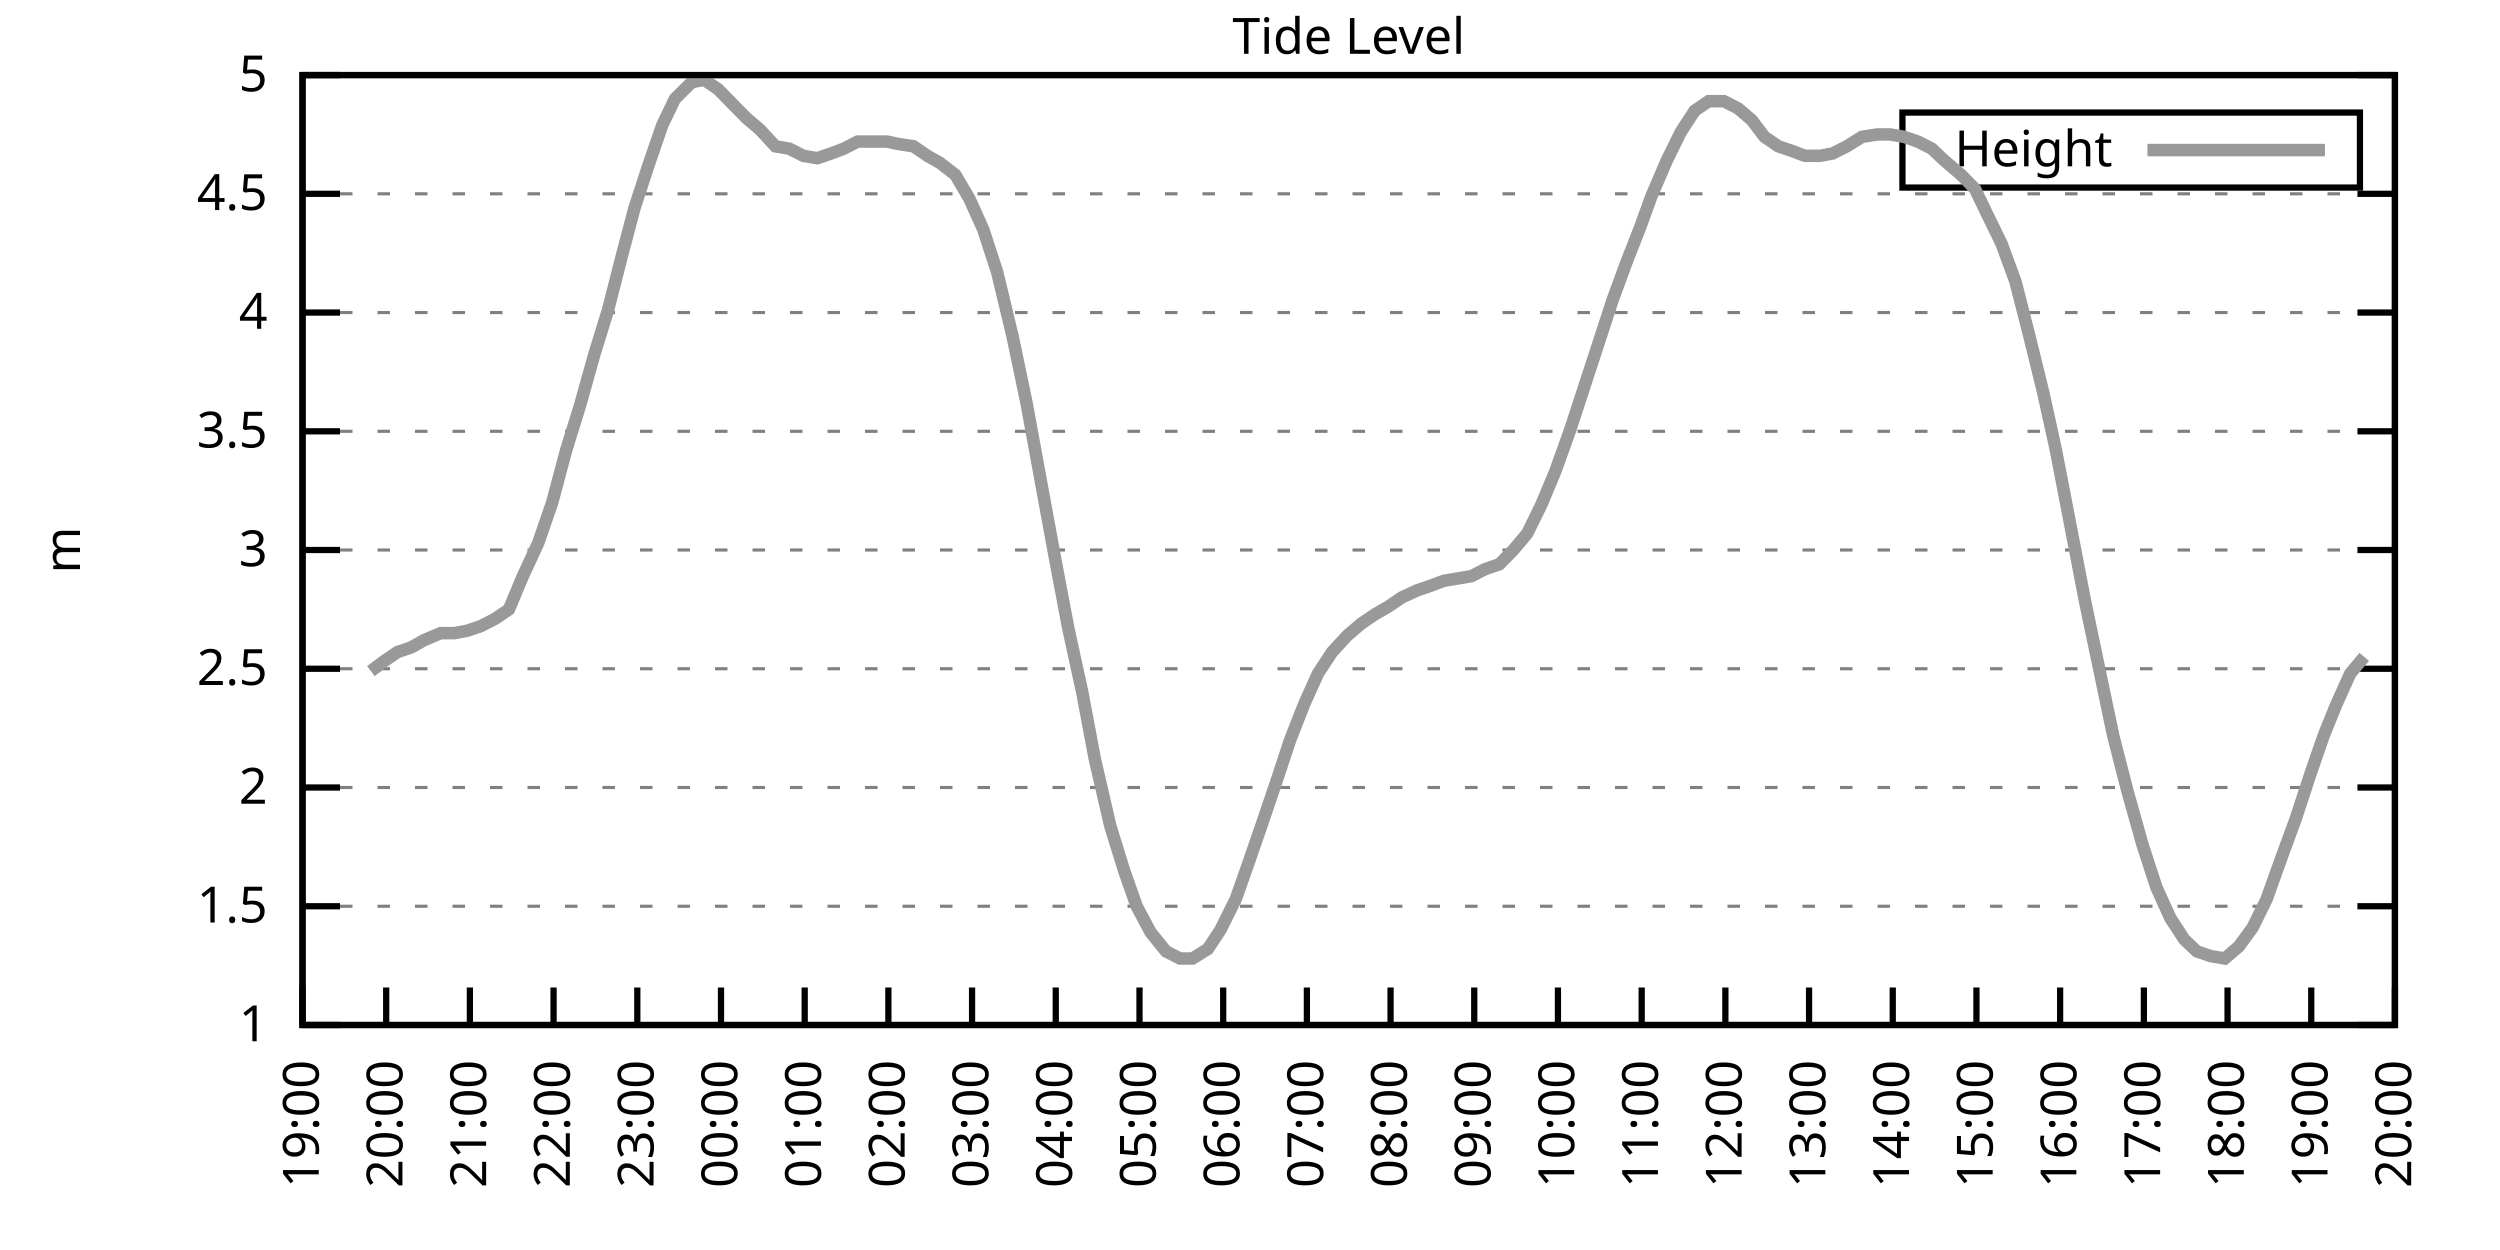
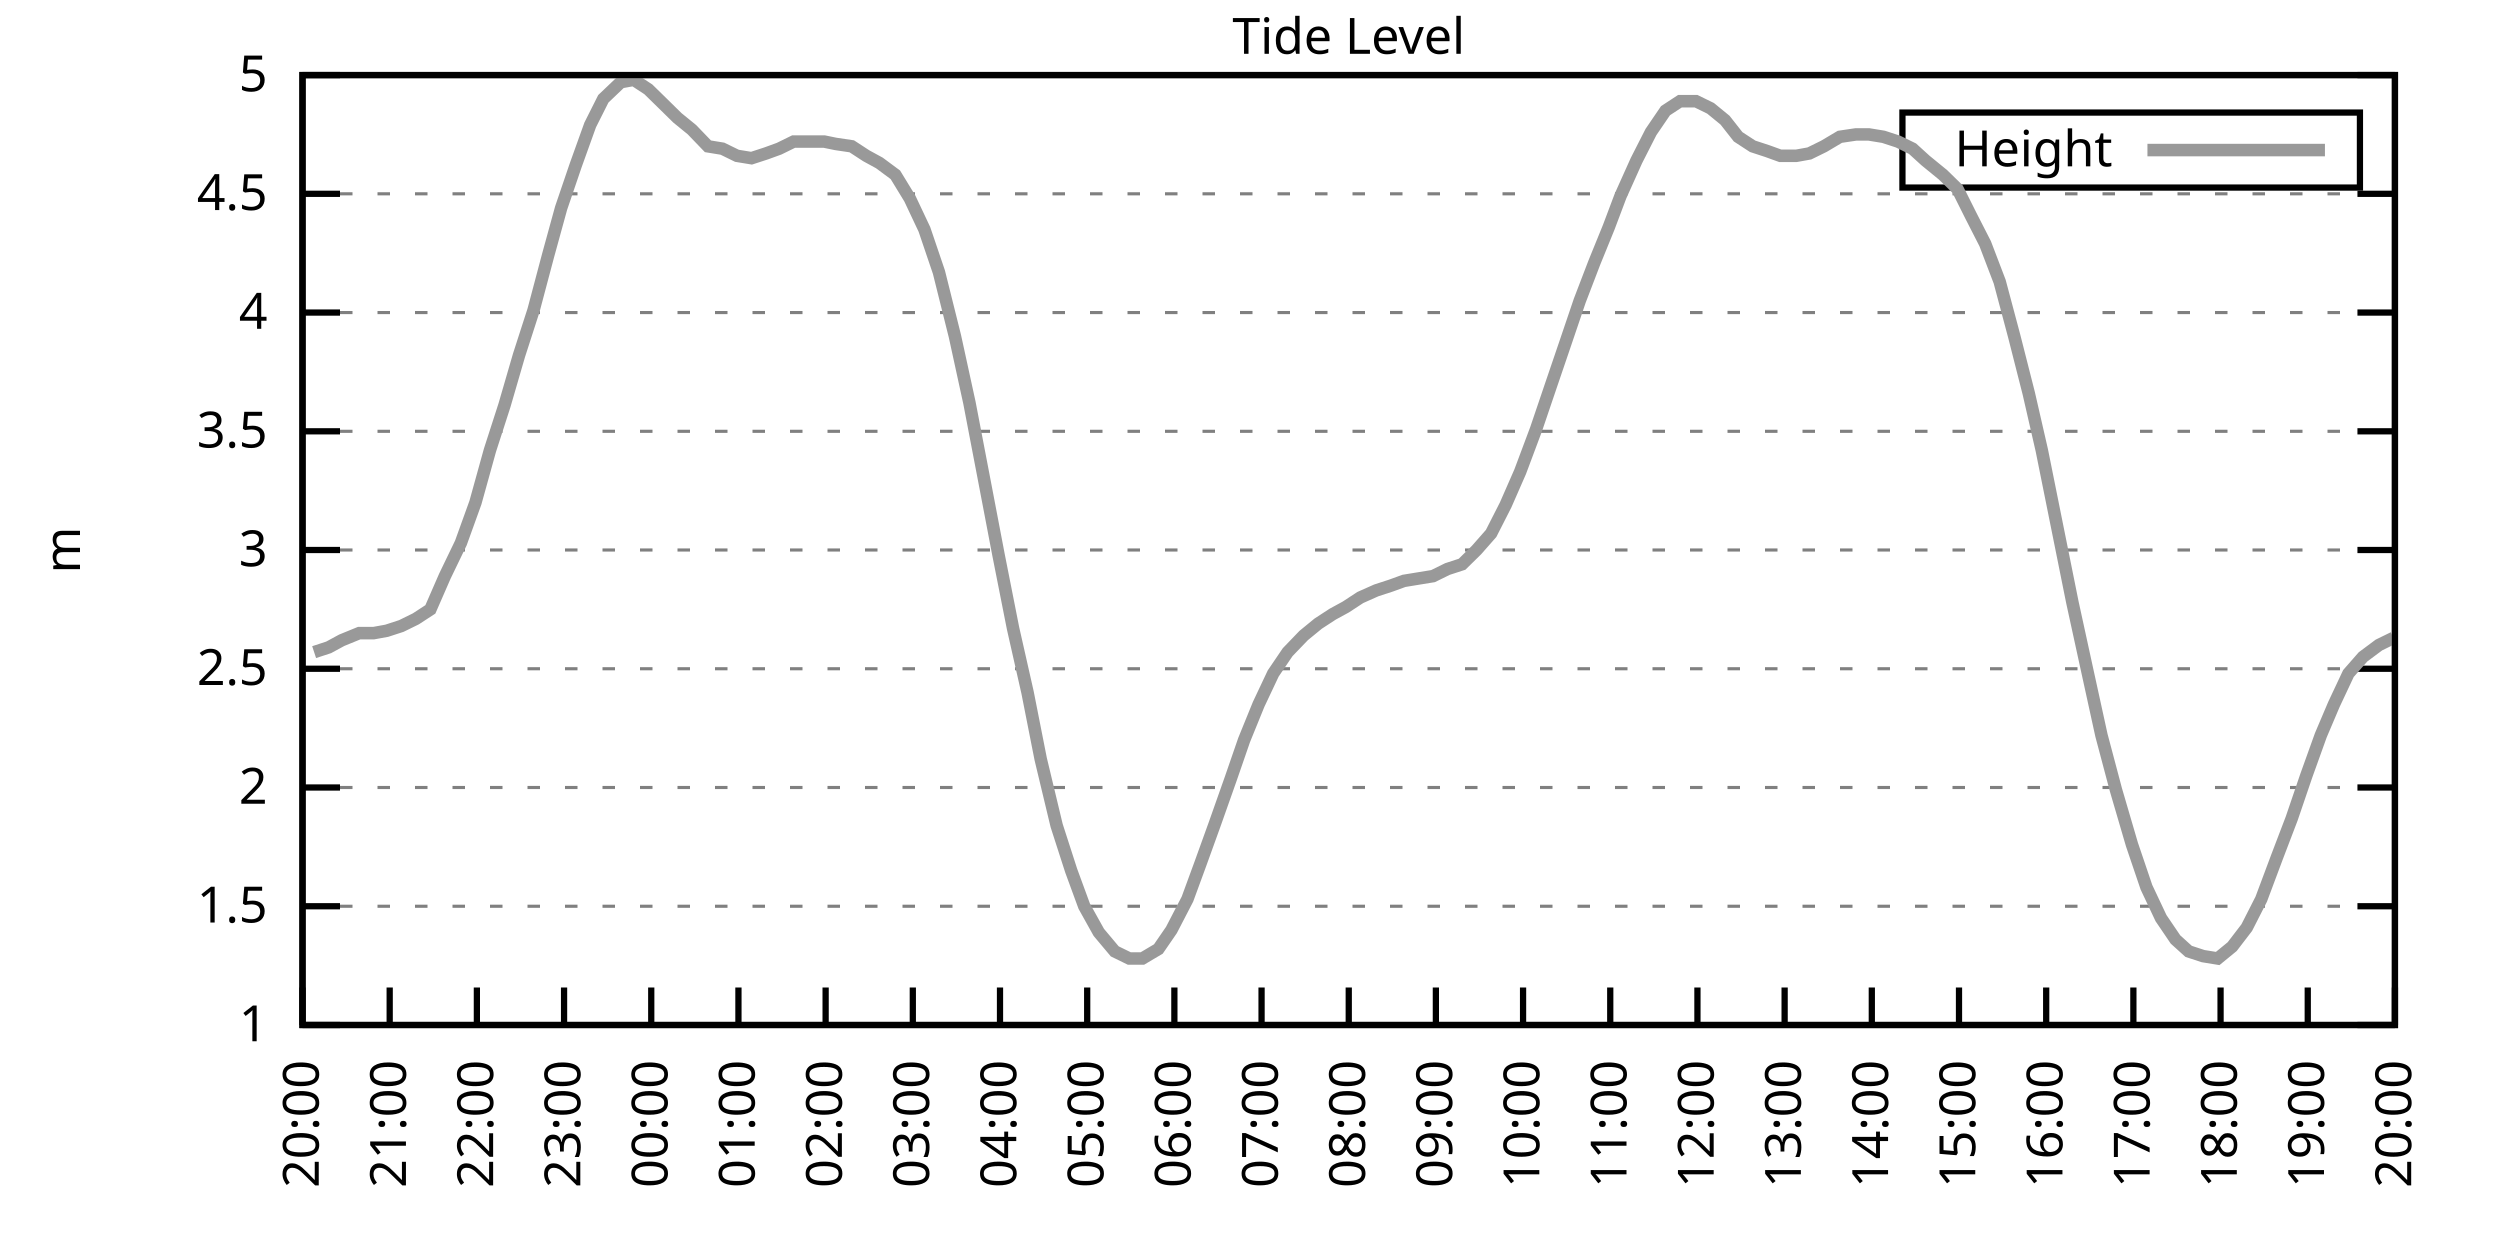
<svg xmlns="http://www.w3.org/2000/svg" xmlns:xlink="http://www.w3.org/1999/xlink" width="400" height="200" viewBox="0 0 400 200">
  <g id="gnuplot_canvas">
    <rect x="0" y="0" width="400" height="200" fill="none" />
    <defs>
      <circle id="gpDot" r="0.5" stroke-width="0.5" stroke="currentColor" />
      <path id="gpPt0" stroke-width="0.333" stroke="currentColor" d="M-1,0 h2 M0,-1 v2" />
      <path id="gpPt1" stroke-width="0.333" stroke="currentColor" d="M-1,-1 L1,1 M1,-1 L-1,1" />
      <path id="gpPt2" stroke-width="0.333" stroke="currentColor" d="M-1,0 L1,0 M0,-1 L0,1 M-1,-1 L1,1 M-1,1 L1,-1" />
      <rect id="gpPt3" stroke-width="0.333" stroke="currentColor" x="-1" y="-1" width="2" height="2" />
      <rect id="gpPt4" stroke-width="0.333" stroke="currentColor" fill="currentColor" x="-1" y="-1" width="2" height="2" />
      <circle id="gpPt5" stroke-width="0.333" stroke="currentColor" cx="0" cy="0" r="1" />
      <use xlink:href="#gpPt5" id="gpPt6" fill="currentColor" stroke="none" />
      <path id="gpPt7" stroke-width="0.333" stroke="currentColor" d="M0,-1.33 L-1.33,0.67 L1.33,0.67 z" />
      <use xlink:href="#gpPt7" id="gpPt8" fill="currentColor" stroke="none" />
      <use xlink:href="#gpPt7" id="gpPt9" stroke="currentColor" transform="rotate(180)" />
      <use xlink:href="#gpPt9" id="gpPt10" fill="currentColor" stroke="none" />
      <use xlink:href="#gpPt3" id="gpPt11" stroke="currentColor" transform="rotate(45)" />
      <use xlink:href="#gpPt11" id="gpPt12" fill="currentColor" stroke="none" />
      <path id="gpPt13" stroke-width="0.333" stroke="currentColor" d="M0,1.330 L1.265,0.411 L0.782,-1.067 L-0.782,-1.076 L-1.265,0.411 z" />
      <use xlink:href="#gpPt13" id="gpPt14" fill="currentColor" stroke="none" />
      <filter id="textbox" filterUnits="objectBoundingBox" x="0" y="0" height="1" width="1">
        <feFlood flood-color="white" flood-opacity="1" result="bgnd" />
        <feComposite in="SourceGraphic" in2="bgnd" operator="atop" />
      </filter>
      <filter id="greybox" filterUnits="objectBoundingBox" x="0" y="0" height="1" width="1">
        <feFlood flood-color="lightgrey" flood-opacity="1" result="grey" />
        <feComposite in="SourceGraphic" in2="grey" operator="atop" />
      </filter>
    </defs>
    <g fill="none" color="white" stroke="currentColor" stroke-width="1.00" stroke-linecap="butt" stroke-linejoin="miter">
</g>
    <g fill="none" color="black" stroke="currentColor" stroke-width="1.00" stroke-linecap="butt" stroke-linejoin="miter">
      <g stroke="none" shape-rendering="crispEdges">
        <polygon fill="rgb(255, 255, 255)" points="48.40,164.00 383.18,164.00 383.18,12.02 48.40,12.02 " />
      </g>
    </g>
    <g fill="none" color="black" stroke="currentColor" stroke-width="1.00" stroke-linecap="butt" stroke-linejoin="miter">
</g>
    <g fill="none" color="black" stroke="black" stroke-width="0.50" stroke-linecap="butt" stroke-linejoin="miter">
</g>
    <g fill="none" color="gray" stroke="currentColor" stroke-width="0.50" stroke-linecap="butt" stroke-linejoin="miter">
      <path stroke="gray" stroke-dasharray="2,4" class="gridline" d="M48.40,164.00 L383.19,164.00  " />
    </g>
    <g fill="none" color="gray" stroke="gray" stroke-width="1.00" stroke-linecap="butt" stroke-linejoin="miter">
</g>
    <g fill="none" color="black" stroke="currentColor" stroke-width="1.00" stroke-linecap="butt" stroke-linejoin="miter">
      <path stroke="black" d="M48.40,164.00 L54.40,164.00 M383.19,164.00 L377.19,164.00  " />
      <g transform="translate(42.80,166.60)" stroke="none" fill="black" font-family="Sans" font-size="8.00" text-anchor="end">
        <text>
          <tspan font-family="Sans"> 1</tspan>
        </text>
      </g>
    </g>
    <g fill="none" color="black" stroke="currentColor" stroke-width="1.00" stroke-linecap="butt" stroke-linejoin="miter">
</g>
    <g fill="none" color="black" stroke="black" stroke-width="0.50" stroke-linecap="butt" stroke-linejoin="miter">
</g>
    <g fill="none" color="gray" stroke="currentColor" stroke-width="0.50" stroke-linecap="butt" stroke-linejoin="miter">
      <path stroke="gray" stroke-dasharray="2,4" class="gridline" d="M48.40,145.00 L383.19,145.00  " />
    </g>
    <g fill="none" color="gray" stroke="gray" stroke-width="1.00" stroke-linecap="butt" stroke-linejoin="miter">
</g>
    <g fill="none" color="black" stroke="currentColor" stroke-width="1.00" stroke-linecap="butt" stroke-linejoin="miter">
      <path stroke="black" d="M48.40,145.00 L54.40,145.00 M383.19,145.00 L377.19,145.00  " />
      <g transform="translate(42.80,147.60)" stroke="none" fill="black" font-family="Sans" font-size="8.00" text-anchor="end">
        <text>
          <tspan font-family="Sans"> 1.5</tspan>
        </text>
      </g>
    </g>
    <g fill="none" color="black" stroke="currentColor" stroke-width="1.00" stroke-linecap="butt" stroke-linejoin="miter">
</g>
    <g fill="none" color="black" stroke="black" stroke-width="0.50" stroke-linecap="butt" stroke-linejoin="miter">
</g>
    <g fill="none" color="gray" stroke="currentColor" stroke-width="0.50" stroke-linecap="butt" stroke-linejoin="miter">
      <path stroke="gray" stroke-dasharray="2,4" class="gridline" d="M48.40,126.00 L383.19,126.00  " />
    </g>
    <g fill="none" color="gray" stroke="gray" stroke-width="1.00" stroke-linecap="butt" stroke-linejoin="miter">
</g>
    <g fill="none" color="black" stroke="currentColor" stroke-width="1.00" stroke-linecap="butt" stroke-linejoin="miter">
      <path stroke="black" d="M48.40,126.00 L54.40,126.00 M383.19,126.00 L377.19,126.00  " />
      <g transform="translate(42.80,128.60)" stroke="none" fill="black" font-family="Sans" font-size="8.00" text-anchor="end">
        <text>
          <tspan font-family="Sans"> 2</tspan>
        </text>
      </g>
    </g>
    <g fill="none" color="black" stroke="currentColor" stroke-width="1.00" stroke-linecap="butt" stroke-linejoin="miter">
</g>
    <g fill="none" color="black" stroke="black" stroke-width="0.50" stroke-linecap="butt" stroke-linejoin="miter">
</g>
    <g fill="none" color="gray" stroke="currentColor" stroke-width="0.50" stroke-linecap="butt" stroke-linejoin="miter">
      <path stroke="gray" stroke-dasharray="2,4" class="gridline" d="M48.40,107.00 L383.19,107.00  " />
    </g>
    <g fill="none" color="gray" stroke="gray" stroke-width="1.00" stroke-linecap="butt" stroke-linejoin="miter">
</g>
    <g fill="none" color="black" stroke="currentColor" stroke-width="1.00" stroke-linecap="butt" stroke-linejoin="miter">
      <path stroke="black" d="M48.40,107.00 L54.40,107.00 M383.19,107.00 L377.19,107.00  " />
      <g transform="translate(42.80,109.60)" stroke="none" fill="black" font-family="Sans" font-size="8.00" text-anchor="end">
        <text>
          <tspan font-family="Sans"> 2.5</tspan>
        </text>
      </g>
    </g>
    <g fill="none" color="black" stroke="currentColor" stroke-width="1.00" stroke-linecap="butt" stroke-linejoin="miter">
</g>
    <g fill="none" color="black" stroke="black" stroke-width="0.50" stroke-linecap="butt" stroke-linejoin="miter">
</g>
    <g fill="none" color="gray" stroke="currentColor" stroke-width="0.50" stroke-linecap="butt" stroke-linejoin="miter">
      <path stroke="gray" stroke-dasharray="2,4" class="gridline" d="M48.40,88.00 L383.19,88.00  " />
    </g>
    <g fill="none" color="gray" stroke="gray" stroke-width="1.00" stroke-linecap="butt" stroke-linejoin="miter">
</g>
    <g fill="none" color="black" stroke="currentColor" stroke-width="1.00" stroke-linecap="butt" stroke-linejoin="miter">
      <path stroke="black" d="M48.40,88.00 L54.40,88.00 M383.19,88.00 L377.19,88.00  " />
      <g transform="translate(42.80,90.60)" stroke="none" fill="black" font-family="Sans" font-size="8.00" text-anchor="end">
        <text>
          <tspan font-family="Sans"> 3</tspan>
        </text>
      </g>
    </g>
    <g fill="none" color="black" stroke="currentColor" stroke-width="1.00" stroke-linecap="butt" stroke-linejoin="miter">
</g>
    <g fill="none" color="black" stroke="black" stroke-width="0.50" stroke-linecap="butt" stroke-linejoin="miter">
</g>
    <g fill="none" color="gray" stroke="currentColor" stroke-width="0.50" stroke-linecap="butt" stroke-linejoin="miter">
      <path stroke="gray" stroke-dasharray="2,4" class="gridline" d="M48.40,69.01 L383.19,69.01  " />
    </g>
    <g fill="none" color="gray" stroke="gray" stroke-width="1.00" stroke-linecap="butt" stroke-linejoin="miter">
</g>
    <g fill="none" color="black" stroke="currentColor" stroke-width="1.00" stroke-linecap="butt" stroke-linejoin="miter">
      <path stroke="black" d="M48.40,69.01 L54.40,69.01 M383.19,69.01 L377.19,69.01  " />
      <g transform="translate(42.80,71.61)" stroke="none" fill="black" font-family="Sans" font-size="8.00" text-anchor="end">
        <text>
          <tspan font-family="Sans"> 3.5</tspan>
        </text>
      </g>
    </g>
    <g fill="none" color="black" stroke="currentColor" stroke-width="1.00" stroke-linecap="butt" stroke-linejoin="miter">
</g>
    <g fill="none" color="black" stroke="black" stroke-width="0.50" stroke-linecap="butt" stroke-linejoin="miter">
</g>
    <g fill="none" color="gray" stroke="currentColor" stroke-width="0.50" stroke-linecap="butt" stroke-linejoin="miter">
      <path stroke="gray" stroke-dasharray="2,4" class="gridline" d="M48.40,50.01 L383.19,50.01  " />
    </g>
    <g fill="none" color="gray" stroke="gray" stroke-width="1.00" stroke-linecap="butt" stroke-linejoin="miter">
</g>
    <g fill="none" color="black" stroke="currentColor" stroke-width="1.00" stroke-linecap="butt" stroke-linejoin="miter">
      <path stroke="black" d="M48.40,50.01 L54.40,50.01 M383.19,50.01 L377.19,50.01  " />
      <g transform="translate(42.80,52.61)" stroke="none" fill="black" font-family="Sans" font-size="8.00" text-anchor="end">
        <text>
          <tspan font-family="Sans"> 4</tspan>
        </text>
      </g>
    </g>
    <g fill="none" color="black" stroke="currentColor" stroke-width="1.00" stroke-linecap="butt" stroke-linejoin="miter">
</g>
    <g fill="none" color="black" stroke="black" stroke-width="0.50" stroke-linecap="butt" stroke-linejoin="miter">
</g>
    <g fill="none" color="gray" stroke="currentColor" stroke-width="0.50" stroke-linecap="butt" stroke-linejoin="miter">
      <path stroke="gray" stroke-dasharray="2,4" class="gridline" d="M48.40,31.01 L383.19,31.01  " />
    </g>
    <g fill="none" color="gray" stroke="gray" stroke-width="1.00" stroke-linecap="butt" stroke-linejoin="miter">
</g>
    <g fill="none" color="black" stroke="currentColor" stroke-width="1.00" stroke-linecap="butt" stroke-linejoin="miter">
      <path stroke="black" d="M48.40,31.01 L54.40,31.01 M383.19,31.01 L377.19,31.01  " />
      <g transform="translate(42.80,33.61)" stroke="none" fill="black" font-family="Sans" font-size="8.00" text-anchor="end">
        <text>
          <tspan font-family="Sans"> 4.5</tspan>
        </text>
      </g>
    </g>
    <g fill="none" color="black" stroke="currentColor" stroke-width="1.00" stroke-linecap="butt" stroke-linejoin="miter">
</g>
    <g fill="none" color="black" stroke="black" stroke-width="0.50" stroke-linecap="butt" stroke-linejoin="miter">
</g>
    <g fill="none" color="gray" stroke="currentColor" stroke-width="0.50" stroke-linecap="butt" stroke-linejoin="miter">
      <path stroke="gray" stroke-dasharray="2,4" class="gridline" d="M48.40,12.01 L383.19,12.01  " />
    </g>
    <g fill="none" color="gray" stroke="gray" stroke-width="1.00" stroke-linecap="butt" stroke-linejoin="miter">
</g>
    <g fill="none" color="black" stroke="currentColor" stroke-width="1.00" stroke-linecap="butt" stroke-linejoin="miter">
      <path stroke="black" d="M48.40,12.01 L54.40,12.01 M383.19,12.01 L377.19,12.01  " />
      <g transform="translate(42.80,14.61)" stroke="none" fill="black" font-family="Sans" font-size="8.00" text-anchor="end">
        <text>
          <tspan font-family="Sans"> 5</tspan>
        </text>
      </g>
    </g>
    <g fill="none" color="black" stroke="currentColor" stroke-width="1.00" stroke-linecap="butt" stroke-linejoin="miter">
      <path stroke="black" d="M48.40,164.00 L48.40,158.00  " />
      <g transform="translate(51.00,169.60) rotate(270.00)" stroke="none" fill="black" font-family="Sans" font-size="8.00" text-anchor="end">
        <text>
-           <tspan font-family="Sans">19:00</tspan>
-         </text>
-       </g>
-     </g>
-     <g fill="none" color="black" stroke="currentColor" stroke-width="1.00" stroke-linecap="butt" stroke-linejoin="miter">
-       <path stroke="black" d="M61.79,164.00 L61.79,158.00  " />
-       <g transform="translate(64.39,169.60) rotate(270.00)" stroke="none" fill="black" font-family="Sans" font-size="8.00" text-anchor="end">
-         <text>
          <tspan font-family="Sans">20:00</tspan>
        </text>
      </g>
    </g>
    <g fill="none" color="black" stroke="currentColor" stroke-width="1.00" stroke-linecap="butt" stroke-linejoin="miter">
-       <path stroke="black" d="M75.18,164.00 L75.18,158.00  " />
-       <g transform="translate(77.78,169.60) rotate(270.00)" stroke="none" fill="black" font-family="Sans" font-size="8.00" text-anchor="end">
+       <path stroke="black" d="M62.35,164.00 L62.35,158.00  " />
+       <g transform="translate(64.95,169.60) rotate(270.00)" stroke="none" fill="black" font-family="Sans" font-size="8.00" text-anchor="end">
        <text>
          <tspan font-family="Sans">21:00</tspan>
        </text>
      </g>
    </g>
    <g fill="none" color="black" stroke="currentColor" stroke-width="1.00" stroke-linecap="butt" stroke-linejoin="miter">
-       <path stroke="black" d="M88.57,164.00 L88.57,158.00  " />
-       <g transform="translate(91.17,169.60) rotate(270.00)" stroke="none" fill="black" font-family="Sans" font-size="8.00" text-anchor="end">
+       <path stroke="black" d="M76.30,164.00 L76.30,158.00  " />
+       <g transform="translate(78.90,169.60) rotate(270.00)" stroke="none" fill="black" font-family="Sans" font-size="8.00" text-anchor="end">
        <text>
          <tspan font-family="Sans">22:00</tspan>
        </text>
      </g>
    </g>
    <g fill="none" color="black" stroke="currentColor" stroke-width="1.00" stroke-linecap="butt" stroke-linejoin="miter">
-       <path stroke="black" d="M101.97,164.00 L101.97,158.00  " />
-       <g transform="translate(104.57,169.60) rotate(270.00)" stroke="none" fill="black" font-family="Sans" font-size="8.00" text-anchor="end">
+       <path stroke="black" d="M90.25,164.00 L90.25,158.00  " />
+       <g transform="translate(92.85,169.60) rotate(270.00)" stroke="none" fill="black" font-family="Sans" font-size="8.00" text-anchor="end">
        <text>
          <tspan font-family="Sans">23:00</tspan>
        </text>
      </g>
    </g>
    <g fill="none" color="black" stroke="currentColor" stroke-width="1.00" stroke-linecap="butt" stroke-linejoin="miter">
-       <path stroke="black" d="M115.36,164.00 L115.36,158.00  " />
-       <g transform="translate(117.96,169.60) rotate(270.00)" stroke="none" fill="black" font-family="Sans" font-size="8.00" text-anchor="end">
+       <path stroke="black" d="M104.20,164.00 L104.20,158.00  " />
+       <g transform="translate(106.80,169.60) rotate(270.00)" stroke="none" fill="black" font-family="Sans" font-size="8.00" text-anchor="end">
        <text>
          <tspan font-family="Sans">00:00</tspan>
        </text>
      </g>
    </g>
    <g fill="none" color="black" stroke="currentColor" stroke-width="1.00" stroke-linecap="butt" stroke-linejoin="miter">
-       <path stroke="black" d="M128.75,164.00 L128.75,158.00  " />
-       <g transform="translate(131.35,169.60) rotate(270.00)" stroke="none" fill="black" font-family="Sans" font-size="8.00" text-anchor="end">
+       <path stroke="black" d="M118.15,164.00 L118.15,158.00  " />
+       <g transform="translate(120.75,169.60) rotate(270.00)" stroke="none" fill="black" font-family="Sans" font-size="8.00" text-anchor="end">
        <text>
          <tspan font-family="Sans">01:00</tspan>
        </text>
      </g>
    </g>
    <g fill="none" color="black" stroke="currentColor" stroke-width="1.00" stroke-linecap="butt" stroke-linejoin="miter">
-       <path stroke="black" d="M142.14,164.00 L142.14,158.00  " />
-       <g transform="translate(144.74,169.60) rotate(270.00)" stroke="none" fill="black" font-family="Sans" font-size="8.00" text-anchor="end">
+       <path stroke="black" d="M132.10,164.00 L132.10,158.00  " />
+       <g transform="translate(134.70,169.60) rotate(270.00)" stroke="none" fill="black" font-family="Sans" font-size="8.00" text-anchor="end">
        <text>
          <tspan font-family="Sans">02:00</tspan>
        </text>
      </g>
    </g>
    <g fill="none" color="black" stroke="currentColor" stroke-width="1.00" stroke-linecap="butt" stroke-linejoin="miter">
-       <path stroke="black" d="M155.53,164.00 L155.53,158.00  " />
-       <g transform="translate(158.13,169.60) rotate(270.00)" stroke="none" fill="black" font-family="Sans" font-size="8.00" text-anchor="end">
+       <path stroke="black" d="M146.05,164.00 L146.05,158.00  " />
+       <g transform="translate(148.65,169.60) rotate(270.00)" stroke="none" fill="black" font-family="Sans" font-size="8.00" text-anchor="end">
        <text>
          <tspan font-family="Sans">03:00</tspan>
        </text>
      </g>
    </g>
    <g fill="none" color="black" stroke="currentColor" stroke-width="1.00" stroke-linecap="butt" stroke-linejoin="miter">
-       <path stroke="black" d="M168.92,164.00 L168.92,158.00  " />
-       <g transform="translate(171.52,169.60) rotate(270.00)" stroke="none" fill="black" font-family="Sans" font-size="8.00" text-anchor="end">
+       <path stroke="black" d="M160.00,164.00 L160.00,158.00  " />
+       <g transform="translate(162.60,169.60) rotate(270.00)" stroke="none" fill="black" font-family="Sans" font-size="8.00" text-anchor="end">
        <text>
          <tspan font-family="Sans">04:00</tspan>
        </text>
      </g>
    </g>
    <g fill="none" color="black" stroke="currentColor" stroke-width="1.00" stroke-linecap="butt" stroke-linejoin="miter">
-       <path stroke="black" d="M182.32,164.00 L182.32,158.00  " />
-       <g transform="translate(184.92,169.60) rotate(270.00)" stroke="none" fill="black" font-family="Sans" font-size="8.00" text-anchor="end">
+       <path stroke="black" d="M173.95,164.00 L173.95,158.00  " />
+       <g transform="translate(176.55,169.60) rotate(270.00)" stroke="none" fill="black" font-family="Sans" font-size="8.00" text-anchor="end">
        <text>
          <tspan font-family="Sans">05:00</tspan>
        </text>
      </g>
    </g>
    <g fill="none" color="black" stroke="currentColor" stroke-width="1.00" stroke-linecap="butt" stroke-linejoin="miter">
-       <path stroke="black" d="M195.71,164.00 L195.71,158.00  " />
-       <g transform="translate(198.31,169.60) rotate(270.00)" stroke="none" fill="black" font-family="Sans" font-size="8.00" text-anchor="end">
+       <path stroke="black" d="M187.90,164.00 L187.90,158.00  " />
+       <g transform="translate(190.50,169.60) rotate(270.00)" stroke="none" fill="black" font-family="Sans" font-size="8.00" text-anchor="end">
        <text>
          <tspan font-family="Sans">06:00</tspan>
        </text>
      </g>
    </g>
    <g fill="none" color="black" stroke="currentColor" stroke-width="1.00" stroke-linecap="butt" stroke-linejoin="miter">
-       <path stroke="black" d="M209.10,164.00 L209.10,158.00  " />
-       <g transform="translate(211.70,169.60) rotate(270.00)" stroke="none" fill="black" font-family="Sans" font-size="8.00" text-anchor="end">
+       <path stroke="black" d="M201.85,164.00 L201.85,158.00  " />
+       <g transform="translate(204.45,169.60) rotate(270.00)" stroke="none" fill="black" font-family="Sans" font-size="8.00" text-anchor="end">
        <text>
          <tspan font-family="Sans">07:00</tspan>
        </text>
      </g>
    </g>
    <g fill="none" color="black" stroke="currentColor" stroke-width="1.00" stroke-linecap="butt" stroke-linejoin="miter">
-       <path stroke="black" d="M222.49,164.00 L222.49,158.00  " />
-       <g transform="translate(225.09,169.60) rotate(270.00)" stroke="none" fill="black" font-family="Sans" font-size="8.00" text-anchor="end">
+       <path stroke="black" d="M215.80,164.00 L215.80,158.00  " />
+       <g transform="translate(218.40,169.60) rotate(270.00)" stroke="none" fill="black" font-family="Sans" font-size="8.00" text-anchor="end">
        <text>
          <tspan font-family="Sans">08:00</tspan>
        </text>
      </g>
    </g>
    <g fill="none" color="black" stroke="currentColor" stroke-width="1.00" stroke-linecap="butt" stroke-linejoin="miter">
-       <path stroke="black" d="M235.88,164.00 L235.88,158.00  " />
-       <g transform="translate(238.48,169.60) rotate(270.00)" stroke="none" fill="black" font-family="Sans" font-size="8.00" text-anchor="end">
+       <path stroke="black" d="M229.74,164.00 L229.74,158.00  " />
+       <g transform="translate(232.34,169.60) rotate(270.00)" stroke="none" fill="black" font-family="Sans" font-size="8.00" text-anchor="end">
        <text>
          <tspan font-family="Sans">09:00</tspan>
        </text>
      </g>
    </g>
    <g fill="none" color="black" stroke="currentColor" stroke-width="1.00" stroke-linecap="butt" stroke-linejoin="miter">
-       <path stroke="black" d="M249.27,164.00 L249.27,158.00  " />
-       <g transform="translate(251.87,169.60) rotate(270.00)" stroke="none" fill="black" font-family="Sans" font-size="8.00" text-anchor="end">
+       <path stroke="black" d="M243.69,164.00 L243.69,158.00  " />
+       <g transform="translate(246.29,169.60) rotate(270.00)" stroke="none" fill="black" font-family="Sans" font-size="8.00" text-anchor="end">
        <text>
          <tspan font-family="Sans">10:00</tspan>
        </text>
      </g>
    </g>
    <g fill="none" color="black" stroke="currentColor" stroke-width="1.00" stroke-linecap="butt" stroke-linejoin="miter">
-       <path stroke="black" d="M262.67,164.00 L262.67,158.00  " />
-       <g transform="translate(265.27,169.60) rotate(270.00)" stroke="none" fill="black" font-family="Sans" font-size="8.00" text-anchor="end">
+       <path stroke="black" d="M257.64,164.00 L257.64,158.00  " />
+       <g transform="translate(260.24,169.60) rotate(270.00)" stroke="none" fill="black" font-family="Sans" font-size="8.00" text-anchor="end">
        <text>
          <tspan font-family="Sans">11:00</tspan>
        </text>
      </g>
    </g>
    <g fill="none" color="black" stroke="currentColor" stroke-width="1.00" stroke-linecap="butt" stroke-linejoin="miter">
-       <path stroke="black" d="M276.06,164.00 L276.06,158.00  " />
-       <g transform="translate(278.66,169.60) rotate(270.00)" stroke="none" fill="black" font-family="Sans" font-size="8.00" text-anchor="end">
+       <path stroke="black" d="M271.59,164.00 L271.59,158.00  " />
+       <g transform="translate(274.19,169.60) rotate(270.00)" stroke="none" fill="black" font-family="Sans" font-size="8.00" text-anchor="end">
        <text>
          <tspan font-family="Sans">12:00</tspan>
        </text>
      </g>
    </g>
    <g fill="none" color="black" stroke="currentColor" stroke-width="1.00" stroke-linecap="butt" stroke-linejoin="miter">
-       <path stroke="black" d="M289.45,164.00 L289.45,158.00  " />
-       <g transform="translate(292.05,169.60) rotate(270.00)" stroke="none" fill="black" font-family="Sans" font-size="8.00" text-anchor="end">
+       <path stroke="black" d="M285.54,164.00 L285.54,158.00  " />
+       <g transform="translate(288.14,169.60) rotate(270.00)" stroke="none" fill="black" font-family="Sans" font-size="8.00" text-anchor="end">
        <text>
          <tspan font-family="Sans">13:00</tspan>
        </text>
      </g>
    </g>
    <g fill="none" color="black" stroke="currentColor" stroke-width="1.00" stroke-linecap="butt" stroke-linejoin="miter">
-       <path stroke="black" d="M302.84,164.00 L302.84,158.00  " />
-       <g transform="translate(305.44,169.60) rotate(270.00)" stroke="none" fill="black" font-family="Sans" font-size="8.00" text-anchor="end">
+       <path stroke="black" d="M299.49,164.00 L299.49,158.00  " />
+       <g transform="translate(302.09,169.60) rotate(270.00)" stroke="none" fill="black" font-family="Sans" font-size="8.00" text-anchor="end">
        <text>
          <tspan font-family="Sans">14:00</tspan>
        </text>
      </g>
    </g>
    <g fill="none" color="black" stroke="currentColor" stroke-width="1.00" stroke-linecap="butt" stroke-linejoin="miter">
-       <path stroke="black" d="M316.23,164.00 L316.23,158.00  " />
-       <g transform="translate(318.83,169.60) rotate(270.00)" stroke="none" fill="black" font-family="Sans" font-size="8.00" text-anchor="end">
+       <path stroke="black" d="M313.44,164.00 L313.44,158.00  " />
+       <g transform="translate(316.04,169.60) rotate(270.00)" stroke="none" fill="black" font-family="Sans" font-size="8.00" text-anchor="end">
        <text>
          <tspan font-family="Sans">15:00</tspan>
        </text>
      </g>
    </g>
    <g fill="none" color="black" stroke="currentColor" stroke-width="1.00" stroke-linecap="butt" stroke-linejoin="miter">
-       <path stroke="black" d="M329.62,164.00 L329.62,158.00  " />
-       <g transform="translate(332.22,169.60) rotate(270.00)" stroke="none" fill="black" font-family="Sans" font-size="8.00" text-anchor="end">
+       <path stroke="black" d="M327.39,164.00 L327.39,158.00  " />
+       <g transform="translate(329.99,169.60) rotate(270.00)" stroke="none" fill="black" font-family="Sans" font-size="8.00" text-anchor="end">
        <text>
          <tspan font-family="Sans">16:00</tspan>
        </text>
      </g>
    </g>
    <g fill="none" color="black" stroke="currentColor" stroke-width="1.00" stroke-linecap="butt" stroke-linejoin="miter">
-       <path stroke="black" d="M343.02,164.00 L343.02,158.00  " />
-       <g transform="translate(345.62,169.60) rotate(270.00)" stroke="none" fill="black" font-family="Sans" font-size="8.00" text-anchor="end">
+       <path stroke="black" d="M341.34,164.00 L341.34,158.00  " />
+       <g transform="translate(343.94,169.60) rotate(270.00)" stroke="none" fill="black" font-family="Sans" font-size="8.00" text-anchor="end">
        <text>
          <tspan font-family="Sans">17:00</tspan>
        </text>
      </g>
    </g>
    <g fill="none" color="black" stroke="currentColor" stroke-width="1.00" stroke-linecap="butt" stroke-linejoin="miter">
-       <path stroke="black" d="M356.41,164.00 L356.41,158.00  " />
-       <g transform="translate(359.01,169.60) rotate(270.00)" stroke="none" fill="black" font-family="Sans" font-size="8.00" text-anchor="end">
+       <path stroke="black" d="M355.29,164.00 L355.29,158.00  " />
+       <g transform="translate(357.89,169.60) rotate(270.00)" stroke="none" fill="black" font-family="Sans" font-size="8.00" text-anchor="end">
        <text>
          <tspan font-family="Sans">18:00</tspan>
        </text>
      </g>
    </g>
    <g fill="none" color="black" stroke="currentColor" stroke-width="1.00" stroke-linecap="butt" stroke-linejoin="miter">
-       <path stroke="black" d="M369.80,164.00 L369.80,158.00  " />
-       <g transform="translate(372.40,169.60) rotate(270.00)" stroke="none" fill="black" font-family="Sans" font-size="8.00" text-anchor="end">
+       <path stroke="black" d="M369.24,164.00 L369.24,158.00  " />
+       <g transform="translate(371.84,169.60) rotate(270.00)" stroke="none" fill="black" font-family="Sans" font-size="8.00" text-anchor="end">
        <text>
          <tspan font-family="Sans">19:00</tspan>
        </text>
      </g>
    </g>
    <g fill="none" color="black" stroke="currentColor" stroke-width="1.00" stroke-linecap="butt" stroke-linejoin="miter">
      <path stroke="black" d="M383.19,164.00 L383.19,158.00  " />
      <g transform="translate(385.79,169.60) rotate(270.00)" stroke="none" fill="black" font-family="Sans" font-size="8.00" text-anchor="end">
        <text>
          <tspan font-family="Sans">20:00</tspan>
        </text>
      </g>
    </g>
    <g fill="none" color="black" stroke="currentColor" stroke-width="1.00" stroke-linecap="butt" stroke-linejoin="miter">
</g>
    <g fill="none" color="black" stroke="currentColor" stroke-width="1.00" stroke-linecap="butt" stroke-linejoin="miter">
      <path stroke="black" d="M48.40,12.01 L48.40,164.00 L383.19,164.00 L383.19,12.01 L48.40,12.01 Z  " />
    </g>
    <g fill="none" color="black" stroke="currentColor" stroke-width="1.00" stroke-linecap="butt" stroke-linejoin="miter">
</g>
    <g fill="none" color="black" stroke="currentColor" stroke-width="1.00" stroke-linecap="butt" stroke-linejoin="miter">
      <path stroke="black" d="M304.39,30.01 L304.39,18.01 L377.59,18.01 L377.59,30.01 L304.39,30.01 Z  " />
    </g>
    <g id="Tide_level_plot_1">
      <g fill="none" color="white" stroke="black" stroke-width="2.00" stroke-linecap="butt" stroke-linejoin="miter">
</g>
      <g fill="none" color="black" stroke="currentColor" stroke-width="2.00" stroke-linecap="butt" stroke-linejoin="miter">
        <g transform="translate(337.99,26.61)" stroke="none" fill="black" font-family="Sans" font-size="8.00" text-anchor="end">
          <text>
            <tspan font-family="Sans">Height</tspan>
          </text>
        </g>
      </g>
      <g fill="none" color="black" stroke="currentColor" stroke-width="2.00" stroke-linecap="butt" stroke-linejoin="miter">
-         <path stroke="rgb(153, 153, 153)" d="M343.59,24.01 L371.99,24.01 M59.34,107.38 L61.35,105.86 L63.58,104.34 L65.81,103.58 L67.82,102.44 L70.50,101.30   L72.73,101.30 L74.74,100.92 L76.97,100.16 L79.20,99.02 L81.43,97.50 L83.66,92.18 L86.12,86.87 L88.35,80.41   L90.58,72.05 L92.82,64.83 L95.05,56.85 L97.28,49.63 L99.51,40.89 L101.52,33.29 L103.75,26.45 L105.98,19.99   L107.99,15.81 L110.67,13.15 L112.68,12.77 L114.91,14.29 L117.14,16.57 L119.38,18.85 L121.61,20.75 L124.06,23.41   L126.29,23.79 L128.53,24.93 L130.76,25.31 L132.99,24.55 L135.00,23.79 L137.23,22.65 L139.69,22.65 L141.92,22.65   L143.70,23.03 L146.16,23.41 L148.39,24.93 L150.40,26.07 L152.85,27.97 L155.09,31.77 L157.32,36.71 L159.55,43.55   L162.01,53.81 L164.24,64.45 L166.47,76.61 L168.70,88.76 L170.93,100.54 L173.17,110.80 L175.17,121.44 L177.63,132.08   L179.86,139.30 L181.87,145.00 L184.10,149.18 L186.56,152.22 L188.79,153.36 L190.80,153.36 L193.25,151.84 L195.26,148.80   L197.72,143.86 L199.73,138.16 L201.96,131.70 L204.41,124.48 L206.42,118.40 L208.65,112.70 L210.88,107.76 L213.12,104.34   L215.57,101.68 L217.80,99.78 L220.04,98.26 L222.04,97.12 L224.28,95.60 L226.73,94.46 L228.96,93.70 L230.97,92.94   L233.20,92.56 L235.44,92.18 L237.67,91.04 L239.90,90.28 L242.13,88.00 L244.36,85.35 L246.60,80.79 L248.83,75.47   L251.28,68.63 L253.51,61.79 L255.75,54.95 L257.98,48.11 L260.21,42.03 L262.44,36.33 L264.23,31.39 L266.68,25.69   L268.92,21.13 L271.15,17.71 L273.38,16.19 L275.83,16.19 L278.07,17.33 L280.30,19.23 L282.31,21.89 L284.54,23.41   L286.77,24.17 L288.78,24.93 L291.23,24.93 L293.24,24.55 L295.48,23.41 L297.93,21.89 L300.39,21.51 L302.39,21.51   L304.63,21.89 L306.86,22.65 L309.09,23.79 L311.10,25.69 L313.78,27.97 L316.01,30.25 L318.02,34.43 L320.25,38.99   L322.48,45.07 L324.71,53.81 L326.95,62.93 L328.95,72.05 L333.64,96.36 L335.87,107.00 L338.10,117.64 L340.34,126.38   L342.79,135.12 L345.02,141.96 L347.26,146.90 L349.49,150.32 L351.50,152.22 L353.73,152.98 L355.96,153.36 L358.19,151.46   L360.42,148.42 L362.66,143.86 L365.11,137.02 L367.34,130.94 L369.58,124.10 L371.81,117.64 L373.82,112.70 L376.05,107.76   L378.28,105.10  " />
+         <path stroke="rgb(153, 153, 153)" d="M343.59,24.01 L371.99,24.01 M50.26,104.34 L52.58,103.58 L54.68,102.44 L57.47,101.30 L59.79,101.30 L61.88,100.92   L64.21,100.16 L66.53,99.02 L68.86,97.50 L71.18,92.18 L73.74,86.87 L76.07,80.41 L78.39,72.05 L80.72,64.83   L83.04,56.85 L85.37,49.63 L87.69,40.89 L89.78,33.29 L92.11,26.45 L94.43,19.99 L96.53,15.81 L99.32,13.15   L101.41,12.77 L103.73,14.29 L106.06,16.57 L108.38,18.85 L110.71,20.75 L113.27,23.41 L115.59,23.79 L117.92,24.93   L120.24,25.31 L122.57,24.55 L124.66,23.79 L126.98,22.65 L129.54,22.65 L131.87,22.65 L133.72,23.03 L136.28,23.41   L138.61,24.93 L140.70,26.07 L143.26,27.97 L145.58,31.77 L147.91,36.71 L150.23,43.55 L152.79,53.81 L155.11,64.45   L157.44,76.61 L159.76,88.76 L162.09,100.54 L164.41,110.80 L166.51,121.44 L169.06,132.08 L171.39,139.30 L173.48,145.00   L175.81,149.18 L178.36,152.22 L180.69,153.36 L182.78,153.36 L185.34,151.84 L187.43,148.80 L189.99,143.86 L192.08,138.16   L194.41,131.70 L196.96,124.48 L199.06,118.40 L201.38,112.70 L203.71,107.76 L206.03,104.34 L208.59,101.68 L210.91,99.78   L213.24,98.26 L215.33,97.12 L217.65,95.60 L220.21,94.46 L222.54,93.70 L224.63,92.94 L226.95,92.56 L229.28,92.18   L231.60,91.04 L233.93,90.28 L236.25,88.00 L238.58,85.35 L240.90,80.79 L243.23,75.47 L245.79,68.63 L248.11,61.79   L250.44,54.95 L252.76,48.11 L255.09,42.03 L257.41,36.33 L259.27,31.39 L261.83,25.69 L264.15,21.13 L266.48,17.71   L268.80,16.19 L271.36,16.19 L273.69,17.33 L276.01,19.23 L278.10,21.89 L280.43,23.41 L282.75,24.17 L284.85,24.93   L287.40,24.93 L289.50,24.55 L291.82,23.41 L294.38,21.89 L296.94,21.51 L299.03,21.51 L301.35,21.89 L303.68,22.65   L306.00,23.79 L308.09,25.69 L310.88,27.97 L313.21,30.25 L315.30,34.43 L317.63,38.99 L319.95,45.07 L322.28,53.81   L324.60,62.93 L326.69,72.05 L331.58,96.36 L333.90,107.00 L336.23,117.64 L338.55,126.38 L341.11,135.12 L343.43,141.96   L345.76,146.90 L348.08,150.32 L350.18,152.22 L352.50,152.98 L354.83,153.36 L357.15,151.46 L359.48,148.42 L361.80,143.86   L364.36,137.02 L366.68,130.94 L369.01,124.10 L371.33,117.64 L373.43,112.70 L375.75,107.76 L378.08,105.10 L380.63,103.20   L382.96,102.06  " />
      </g>
    </g>
    <g fill="none" color="black" stroke="currentColor" stroke-width="2.00" stroke-linecap="butt" stroke-linejoin="miter">
</g>
    <g fill="none" color="black" stroke="black" stroke-width="1.00" stroke-linecap="butt" stroke-linejoin="miter">
</g>
    <g fill="none" color="black" stroke="currentColor" stroke-width="1.00" stroke-linecap="butt" stroke-linejoin="miter">
      <path stroke="black" d="M48.40,12.01 L48.40,164.00 L383.19,164.00 L383.19,12.01 L48.40,12.01 Z  " />
      <g transform="translate(12.80,88.01) rotate(270.00)" stroke="none" fill="black" font-family="Sans" font-size="8.00" text-anchor="middle">
        <text>
          <tspan font-family="Sans">m</tspan>
        </text>
      </g>
    </g>
    <g fill="none" color="black" stroke="currentColor" stroke-width="1.00" stroke-linecap="butt" stroke-linejoin="miter">
</g>
    <g fill="none" color="black" stroke="currentColor" stroke-width="1.00" stroke-linecap="butt" stroke-linejoin="miter">
      <g transform="translate(215.79,8.61)" stroke="none" fill="black" font-family="Sans" font-size="8.00" text-anchor="middle">
        <text>
          <tspan font-family="Sans">Tide Level</tspan>
        </text>
      </g>
    </g>
    <g fill="none" color="black" stroke="currentColor" stroke-width="1.00" stroke-linecap="butt" stroke-linejoin="miter">
</g>
  </g>
</svg>
